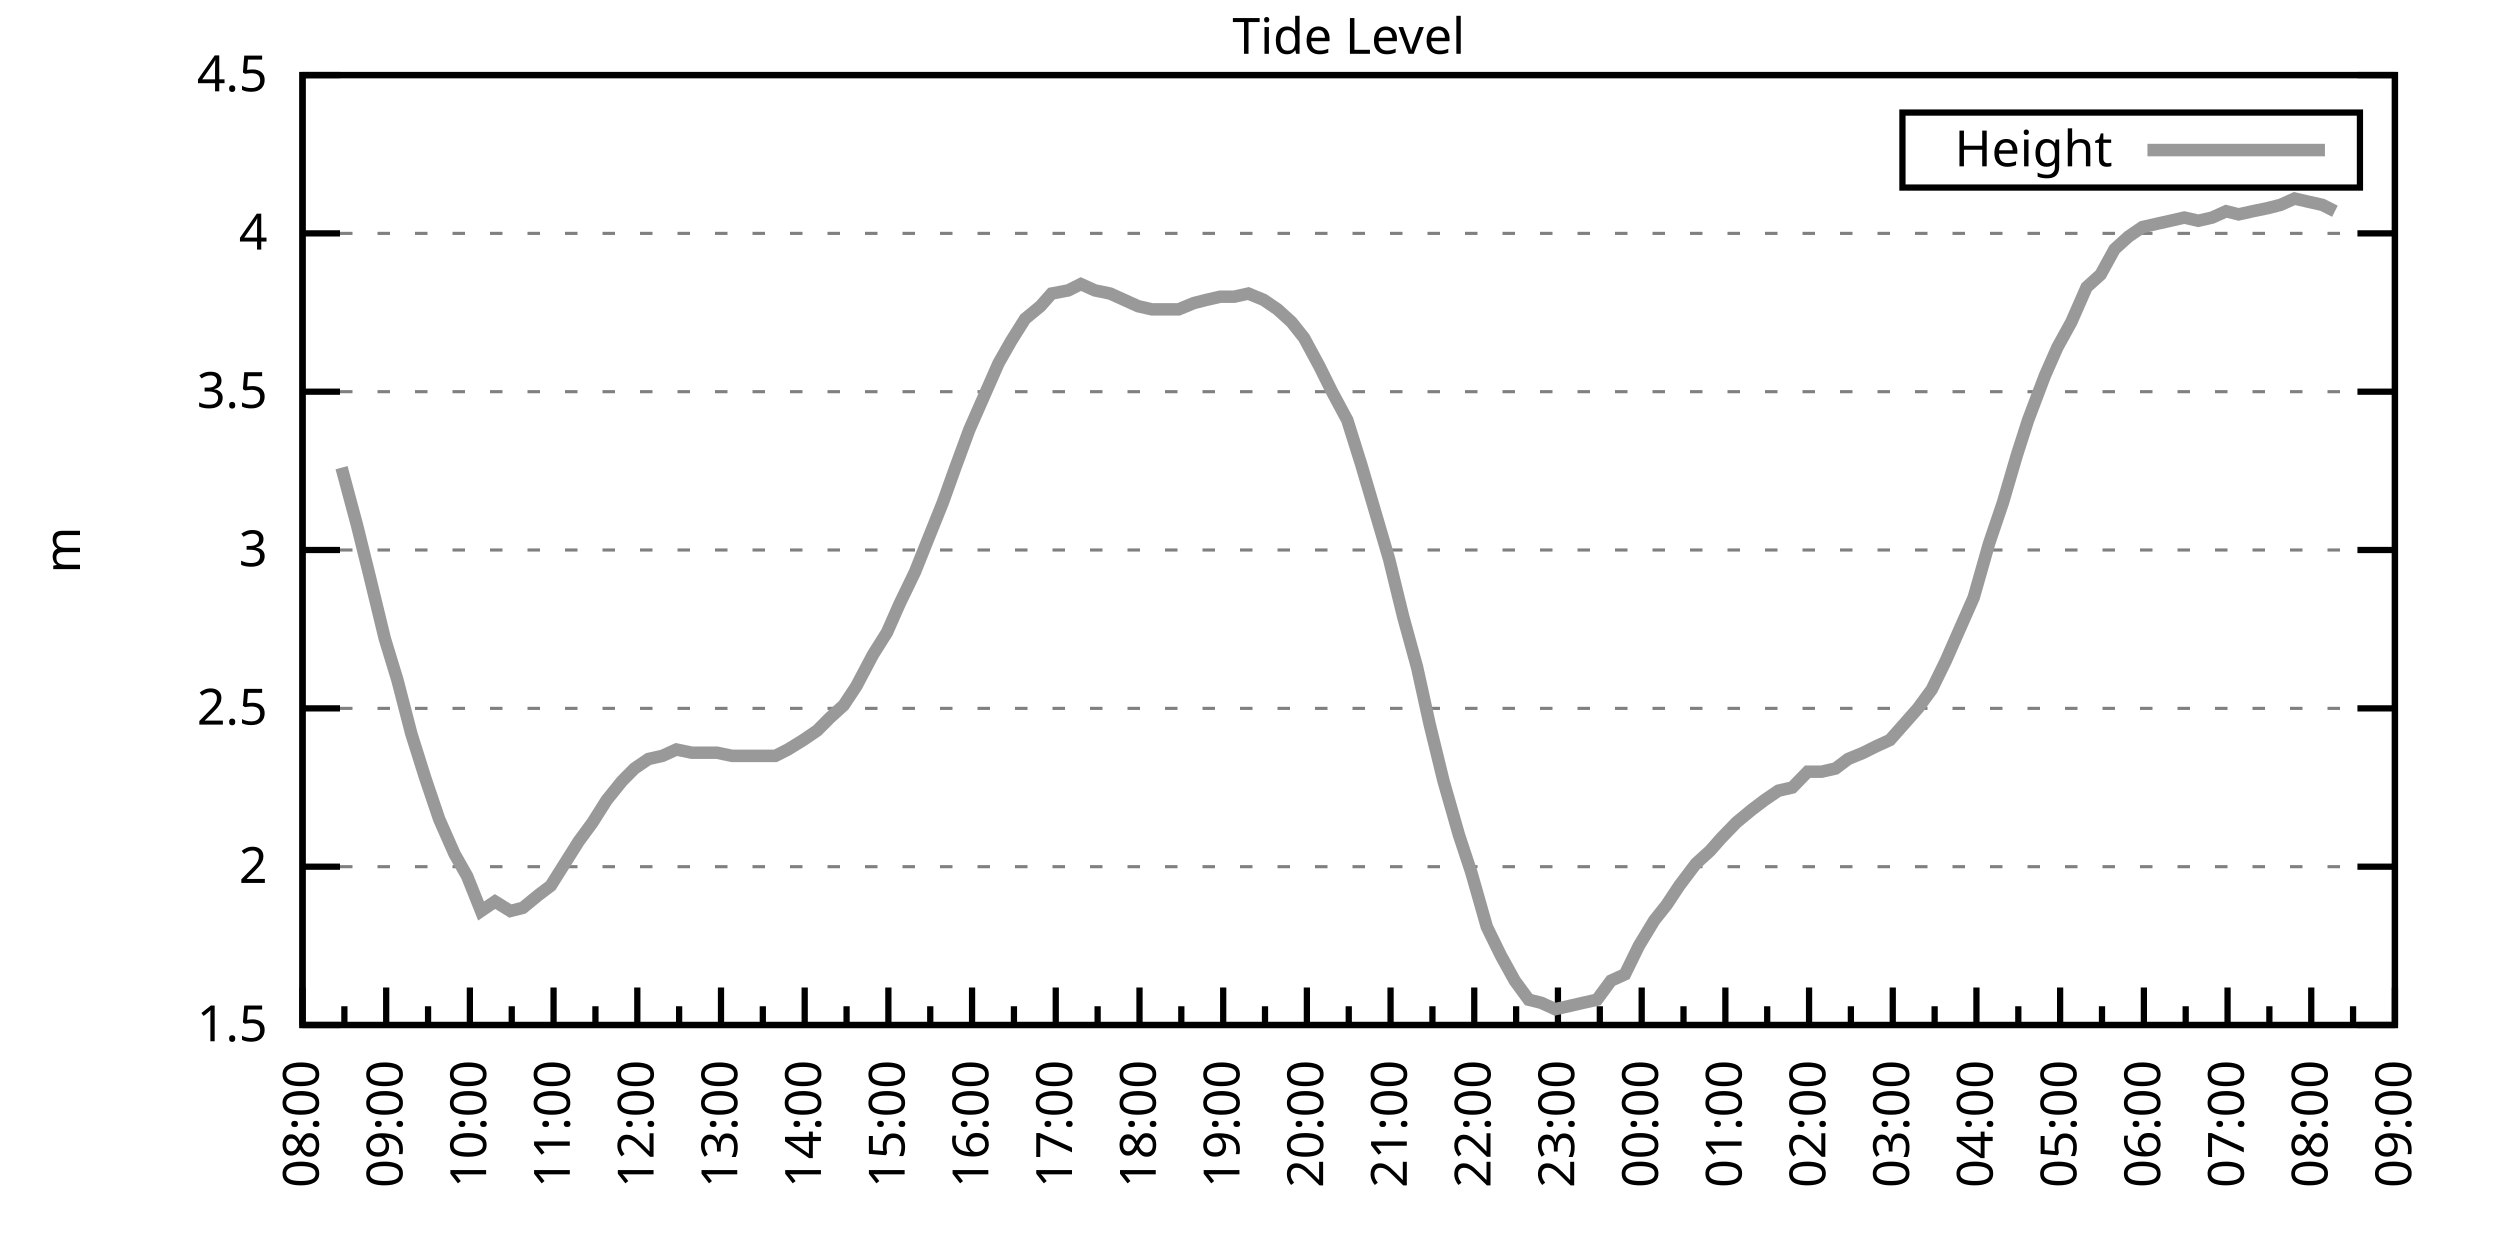
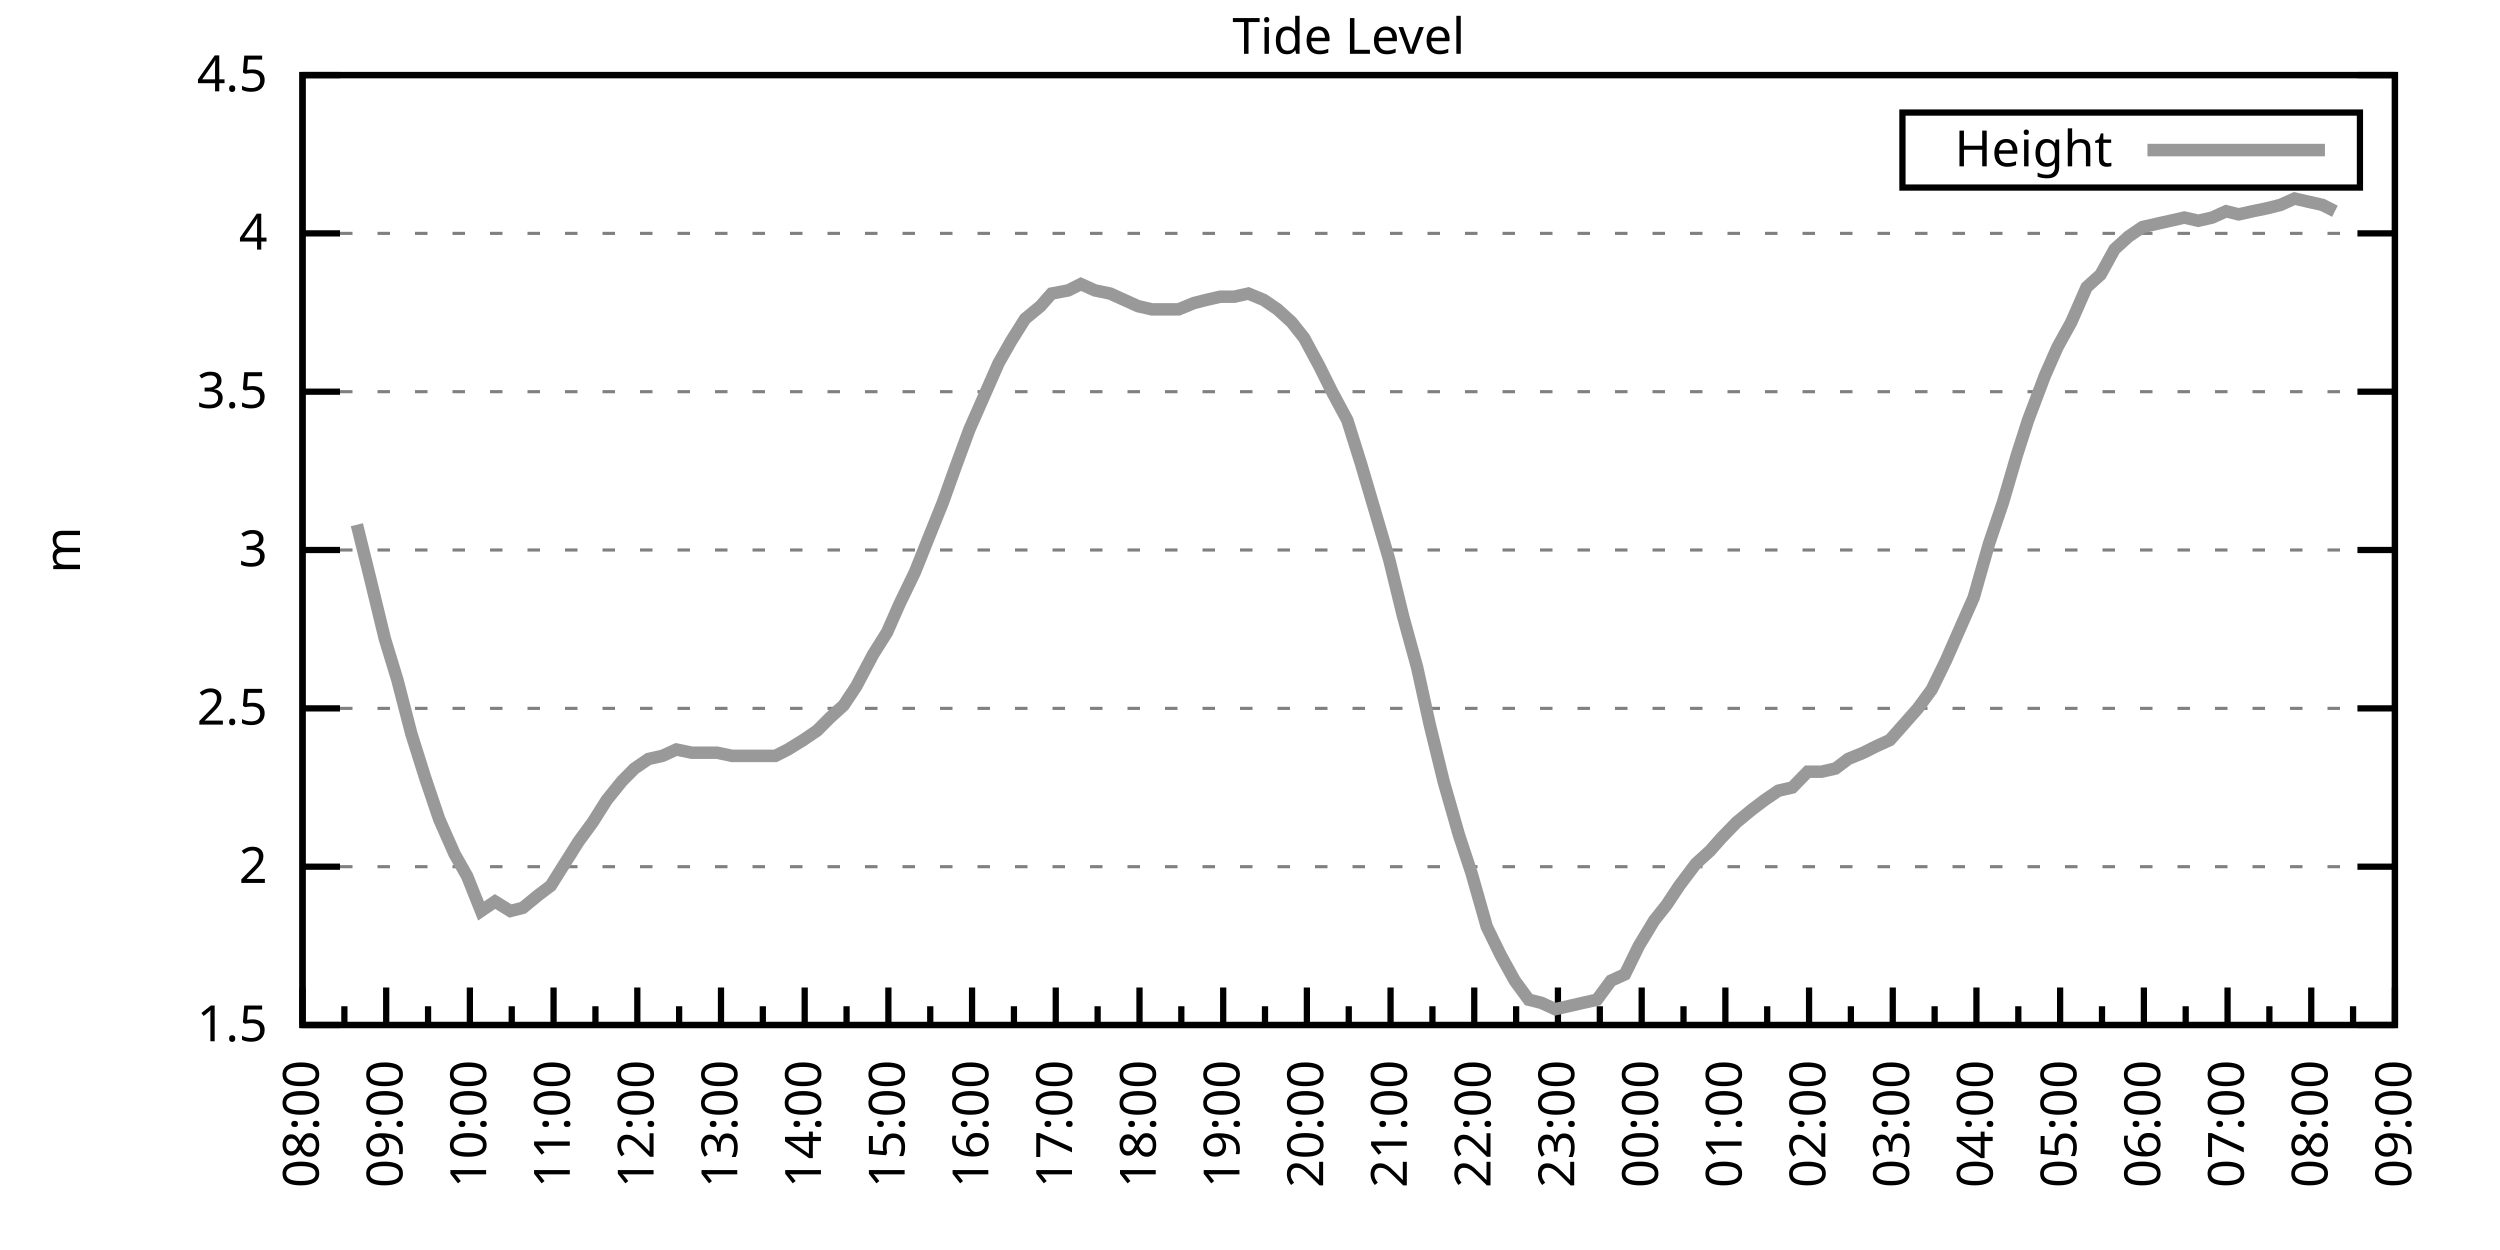
<svg xmlns="http://www.w3.org/2000/svg" xmlns:xlink="http://www.w3.org/1999/xlink" width="400" height="200" viewBox="0 0 400 200">
  <g id="gnuplot_canvas">
    <rect x="0" y="0" width="400" height="200" fill="none" />
    <defs>
      <circle id="gpDot" r="0.5" stroke-width="0.5" stroke="currentColor" />
      <path id="gpPt0" stroke-width="0.333" stroke="currentColor" d="M-1,0 h2 M0,-1 v2" />
      <path id="gpPt1" stroke-width="0.333" stroke="currentColor" d="M-1,-1 L1,1 M1,-1 L-1,1" />
      <path id="gpPt2" stroke-width="0.333" stroke="currentColor" d="M-1,0 L1,0 M0,-1 L0,1 M-1,-1 L1,1 M-1,1 L1,-1" />
      <rect id="gpPt3" stroke-width="0.333" stroke="currentColor" x="-1" y="-1" width="2" height="2" />
      <rect id="gpPt4" stroke-width="0.333" stroke="currentColor" fill="currentColor" x="-1" y="-1" width="2" height="2" />
      <circle id="gpPt5" stroke-width="0.333" stroke="currentColor" cx="0" cy="0" r="1" />
      <use xlink:href="#gpPt5" id="gpPt6" fill="currentColor" stroke="none" />
      <path id="gpPt7" stroke-width="0.333" stroke="currentColor" d="M0,-1.33 L-1.33,0.67 L1.33,0.67 z" />
      <use xlink:href="#gpPt7" id="gpPt8" fill="currentColor" stroke="none" />
      <use xlink:href="#gpPt7" id="gpPt9" stroke="currentColor" transform="rotate(180)" />
      <use xlink:href="#gpPt9" id="gpPt10" fill="currentColor" stroke="none" />
      <use xlink:href="#gpPt3" id="gpPt11" stroke="currentColor" transform="rotate(45)" />
      <use xlink:href="#gpPt11" id="gpPt12" fill="currentColor" stroke="none" />
      <path id="gpPt13" stroke-width="0.333" stroke="currentColor" d="M0,1.330 L1.265,0.411 L0.782,-1.067 L-0.782,-1.076 L-1.265,0.411 z" />
      <use xlink:href="#gpPt13" id="gpPt14" fill="currentColor" stroke="none" />
      <filter id="textbox" filterUnits="objectBoundingBox" x="0" y="0" height="1" width="1">
        <feFlood flood-color="white" flood-opacity="1" result="bgnd" />
        <feComposite in="SourceGraphic" in2="bgnd" operator="atop" />
      </filter>
      <filter id="greybox" filterUnits="objectBoundingBox" x="0" y="0" height="1" width="1">
        <feFlood flood-color="lightgrey" flood-opacity="1" result="grey" />
        <feComposite in="SourceGraphic" in2="grey" operator="atop" />
      </filter>
    </defs>
    <g fill="none" color="white" stroke="currentColor" stroke-width="1.00" stroke-linecap="butt" stroke-linejoin="miter">
</g>
    <g fill="none" color="black" stroke="currentColor" stroke-width="1.00" stroke-linecap="butt" stroke-linejoin="miter">
      <g stroke="none" shape-rendering="crispEdges">
        <polygon fill="rgb(255, 255, 255)" points="48.40,164.00 383.18,164.00 383.18,12.02 48.40,12.02 " />
      </g>
    </g>
    <g fill="none" color="black" stroke="currentColor" stroke-width="1.00" stroke-linecap="butt" stroke-linejoin="miter">
</g>
    <g fill="none" color="black" stroke="black" stroke-width="0.50" stroke-linecap="butt" stroke-linejoin="miter">
</g>
    <g fill="none" color="gray" stroke="currentColor" stroke-width="0.50" stroke-linecap="butt" stroke-linejoin="miter">
      <path stroke="gray" stroke-dasharray="2,4" class="gridline" d="M48.40,164.00 L383.19,164.00  " />
    </g>
    <g fill="none" color="gray" stroke="gray" stroke-width="1.00" stroke-linecap="butt" stroke-linejoin="miter">
</g>
    <g fill="none" color="black" stroke="currentColor" stroke-width="1.00" stroke-linecap="butt" stroke-linejoin="miter">
      <path stroke="black" d="M48.40,164.00 L54.40,164.00 M383.19,164.00 L377.19,164.00  " />
      <g transform="translate(42.80,166.60)" stroke="none" fill="black" font-family="Sans" font-size="8.00" text-anchor="end">
        <text>
          <tspan font-family="Sans"> 1.5</tspan>
        </text>
      </g>
    </g>
    <g fill="none" color="black" stroke="currentColor" stroke-width="1.00" stroke-linecap="butt" stroke-linejoin="miter">
</g>
    <g fill="none" color="black" stroke="black" stroke-width="0.50" stroke-linecap="butt" stroke-linejoin="miter">
</g>
    <g fill="none" color="gray" stroke="currentColor" stroke-width="0.50" stroke-linecap="butt" stroke-linejoin="miter">
      <path stroke="gray" stroke-dasharray="2,4" class="gridline" d="M48.40,138.67 L383.19,138.67  " />
    </g>
    <g fill="none" color="gray" stroke="gray" stroke-width="1.00" stroke-linecap="butt" stroke-linejoin="miter">
</g>
    <g fill="none" color="black" stroke="currentColor" stroke-width="1.00" stroke-linecap="butt" stroke-linejoin="miter">
      <path stroke="black" d="M48.40,138.67 L54.40,138.67 M383.19,138.67 L377.19,138.67  " />
      <g transform="translate(42.80,141.27)" stroke="none" fill="black" font-family="Sans" font-size="8.00" text-anchor="end">
        <text>
          <tspan font-family="Sans"> 2</tspan>
        </text>
      </g>
    </g>
    <g fill="none" color="black" stroke="currentColor" stroke-width="1.00" stroke-linecap="butt" stroke-linejoin="miter">
</g>
    <g fill="none" color="black" stroke="black" stroke-width="0.50" stroke-linecap="butt" stroke-linejoin="miter">
</g>
    <g fill="none" color="gray" stroke="currentColor" stroke-width="0.50" stroke-linecap="butt" stroke-linejoin="miter">
      <path stroke="gray" stroke-dasharray="2,4" class="gridline" d="M48.40,113.34 L383.19,113.34  " />
    </g>
    <g fill="none" color="gray" stroke="gray" stroke-width="1.00" stroke-linecap="butt" stroke-linejoin="miter">
</g>
    <g fill="none" color="black" stroke="currentColor" stroke-width="1.00" stroke-linecap="butt" stroke-linejoin="miter">
      <path stroke="black" d="M48.40,113.34 L54.40,113.34 M383.19,113.34 L377.19,113.34  " />
      <g transform="translate(42.80,115.94)" stroke="none" fill="black" font-family="Sans" font-size="8.00" text-anchor="end">
        <text>
          <tspan font-family="Sans"> 2.5</tspan>
        </text>
      </g>
    </g>
    <g fill="none" color="black" stroke="currentColor" stroke-width="1.00" stroke-linecap="butt" stroke-linejoin="miter">
</g>
    <g fill="none" color="black" stroke="black" stroke-width="0.50" stroke-linecap="butt" stroke-linejoin="miter">
</g>
    <g fill="none" color="gray" stroke="currentColor" stroke-width="0.50" stroke-linecap="butt" stroke-linejoin="miter">
      <path stroke="gray" stroke-dasharray="2,4" class="gridline" d="M48.40,88.00 L383.19,88.00  " />
    </g>
    <g fill="none" color="gray" stroke="gray" stroke-width="1.00" stroke-linecap="butt" stroke-linejoin="miter">
</g>
    <g fill="none" color="black" stroke="currentColor" stroke-width="1.00" stroke-linecap="butt" stroke-linejoin="miter">
      <path stroke="black" d="M48.40,88.00 L54.40,88.00 M383.19,88.00 L377.19,88.00  " />
      <g transform="translate(42.80,90.60)" stroke="none" fill="black" font-family="Sans" font-size="8.00" text-anchor="end">
        <text>
          <tspan font-family="Sans"> 3</tspan>
        </text>
      </g>
    </g>
    <g fill="none" color="black" stroke="currentColor" stroke-width="1.00" stroke-linecap="butt" stroke-linejoin="miter">
</g>
    <g fill="none" color="black" stroke="black" stroke-width="0.50" stroke-linecap="butt" stroke-linejoin="miter">
</g>
    <g fill="none" color="gray" stroke="currentColor" stroke-width="0.50" stroke-linecap="butt" stroke-linejoin="miter">
      <path stroke="gray" stroke-dasharray="2,4" class="gridline" d="M48.40,62.67 L383.19,62.67  " />
    </g>
    <g fill="none" color="gray" stroke="gray" stroke-width="1.00" stroke-linecap="butt" stroke-linejoin="miter">
</g>
    <g fill="none" color="black" stroke="currentColor" stroke-width="1.00" stroke-linecap="butt" stroke-linejoin="miter">
      <path stroke="black" d="M48.40,62.67 L54.40,62.67 M383.19,62.67 L377.19,62.67  " />
      <g transform="translate(42.80,65.27)" stroke="none" fill="black" font-family="Sans" font-size="8.00" text-anchor="end">
        <text>
          <tspan font-family="Sans"> 3.5</tspan>
        </text>
      </g>
    </g>
    <g fill="none" color="black" stroke="currentColor" stroke-width="1.00" stroke-linecap="butt" stroke-linejoin="miter">
</g>
    <g fill="none" color="black" stroke="black" stroke-width="0.50" stroke-linecap="butt" stroke-linejoin="miter">
</g>
    <g fill="none" color="gray" stroke="currentColor" stroke-width="0.50" stroke-linecap="butt" stroke-linejoin="miter">
      <path stroke="gray" stroke-dasharray="2,4" class="gridline" d="M48.40,37.34 L383.19,37.34  " />
    </g>
    <g fill="none" color="gray" stroke="gray" stroke-width="1.00" stroke-linecap="butt" stroke-linejoin="miter">
</g>
    <g fill="none" color="black" stroke="currentColor" stroke-width="1.00" stroke-linecap="butt" stroke-linejoin="miter">
      <path stroke="black" d="M48.40,37.34 L54.40,37.34 M383.19,37.34 L377.19,37.34  " />
      <g transform="translate(42.80,39.94)" stroke="none" fill="black" font-family="Sans" font-size="8.00" text-anchor="end">
        <text>
          <tspan font-family="Sans"> 4</tspan>
        </text>
      </g>
    </g>
    <g fill="none" color="black" stroke="currentColor" stroke-width="1.00" stroke-linecap="butt" stroke-linejoin="miter">
</g>
    <g fill="none" color="black" stroke="black" stroke-width="0.50" stroke-linecap="butt" stroke-linejoin="miter">
</g>
    <g fill="none" color="gray" stroke="currentColor" stroke-width="0.50" stroke-linecap="butt" stroke-linejoin="miter">
      <path stroke="gray" stroke-dasharray="2,4" class="gridline" d="M48.40,12.01 L383.19,12.01  " />
    </g>
    <g fill="none" color="gray" stroke="gray" stroke-width="1.00" stroke-linecap="butt" stroke-linejoin="miter">
</g>
    <g fill="none" color="black" stroke="currentColor" stroke-width="1.00" stroke-linecap="butt" stroke-linejoin="miter">
      <path stroke="black" d="M48.40,12.01 L54.40,12.01 M383.19,12.01 L377.19,12.01  " />
      <g transform="translate(42.80,14.61)" stroke="none" fill="black" font-family="Sans" font-size="8.00" text-anchor="end">
        <text>
          <tspan font-family="Sans"> 4.5</tspan>
        </text>
      </g>
    </g>
    <g fill="none" color="black" stroke="currentColor" stroke-width="1.00" stroke-linecap="butt" stroke-linejoin="miter">
      <path stroke="black" d="M48.40,164.00 L48.40,158.00  " />
      <g transform="translate(51.00,169.60) rotate(270)" stroke="none" fill="black" font-family="Sans" font-size="8.00" text-anchor="end">
        <text>
          <tspan font-family="Sans">08:00</tspan>
        </text>
      </g>
    </g>
    <g fill="none" color="black" stroke="currentColor" stroke-width="1.00" stroke-linecap="butt" stroke-linejoin="miter">
      <path stroke="black" d="M55.10,164.00 L55.10,161.00 M61.79,164.00 L61.79,158.00  " />
      <g transform="translate(64.39,169.60) rotate(270)" stroke="none" fill="black" font-family="Sans" font-size="8.00" text-anchor="end">
        <text>
          <tspan font-family="Sans">09:00</tspan>
        </text>
      </g>
    </g>
    <g fill="none" color="black" stroke="currentColor" stroke-width="1.00" stroke-linecap="butt" stroke-linejoin="miter">
      <path stroke="black" d="M68.49,164.00 L68.49,161.00 M75.18,164.00 L75.18,158.00  " />
      <g transform="translate(77.78,169.60) rotate(270)" stroke="none" fill="black" font-family="Sans" font-size="8.00" text-anchor="end">
        <text>
          <tspan font-family="Sans">10:00</tspan>
        </text>
      </g>
    </g>
    <g fill="none" color="black" stroke="currentColor" stroke-width="1.00" stroke-linecap="butt" stroke-linejoin="miter">
      <path stroke="black" d="M81.88,164.00 L81.88,161.00 M88.57,164.00 L88.57,158.00  " />
      <g transform="translate(91.17,169.60) rotate(270)" stroke="none" fill="black" font-family="Sans" font-size="8.00" text-anchor="end">
        <text>
          <tspan font-family="Sans">11:00</tspan>
        </text>
      </g>
    </g>
    <g fill="none" color="black" stroke="currentColor" stroke-width="1.00" stroke-linecap="butt" stroke-linejoin="miter">
      <path stroke="black" d="M95.27,164.00 L95.27,161.00 M101.97,164.00 L101.97,158.00  " />
      <g transform="translate(104.57,169.60) rotate(270)" stroke="none" fill="black" font-family="Sans" font-size="8.00" text-anchor="end">
        <text>
          <tspan font-family="Sans">12:00</tspan>
        </text>
      </g>
    </g>
    <g fill="none" color="black" stroke="currentColor" stroke-width="1.00" stroke-linecap="butt" stroke-linejoin="miter">
      <path stroke="black" d="M108.66,164.00 L108.66,161.00 M115.36,164.00 L115.36,158.00  " />
      <g transform="translate(117.96,169.60) rotate(270)" stroke="none" fill="black" font-family="Sans" font-size="8.00" text-anchor="end">
        <text>
          <tspan font-family="Sans">13:00</tspan>
        </text>
      </g>
    </g>
    <g fill="none" color="black" stroke="currentColor" stroke-width="1.00" stroke-linecap="butt" stroke-linejoin="miter">
      <path stroke="black" d="M122.05,164.00 L122.05,161.00 M128.75,164.00 L128.75,158.00  " />
      <g transform="translate(131.35,169.60) rotate(270)" stroke="none" fill="black" font-family="Sans" font-size="8.00" text-anchor="end">
        <text>
          <tspan font-family="Sans">14:00</tspan>
        </text>
      </g>
    </g>
    <g fill="none" color="black" stroke="currentColor" stroke-width="1.00" stroke-linecap="butt" stroke-linejoin="miter">
      <path stroke="black" d="M135.45,164.00 L135.45,161.00 M142.14,164.00 L142.14,158.00  " />
      <g transform="translate(144.74,169.60) rotate(270)" stroke="none" fill="black" font-family="Sans" font-size="8.00" text-anchor="end">
        <text>
          <tspan font-family="Sans">15:00</tspan>
        </text>
      </g>
    </g>
    <g fill="none" color="black" stroke="currentColor" stroke-width="1.00" stroke-linecap="butt" stroke-linejoin="miter">
      <path stroke="black" d="M148.84,164.00 L148.84,161.00 M155.53,164.00 L155.53,158.00  " />
      <g transform="translate(158.13,169.60) rotate(270)" stroke="none" fill="black" font-family="Sans" font-size="8.00" text-anchor="end">
        <text>
          <tspan font-family="Sans">16:00</tspan>
        </text>
      </g>
    </g>
    <g fill="none" color="black" stroke="currentColor" stroke-width="1.00" stroke-linecap="butt" stroke-linejoin="miter">
      <path stroke="black" d="M162.23,164.00 L162.23,161.00 M168.92,164.00 L168.92,158.00  " />
      <g transform="translate(171.52,169.60) rotate(270)" stroke="none" fill="black" font-family="Sans" font-size="8.00" text-anchor="end">
        <text>
          <tspan font-family="Sans">17:00</tspan>
        </text>
      </g>
    </g>
    <g fill="none" color="black" stroke="currentColor" stroke-width="1.00" stroke-linecap="butt" stroke-linejoin="miter">
      <path stroke="black" d="M175.62,164.00 L175.62,161.00 M182.32,164.00 L182.32,158.00  " />
      <g transform="translate(184.92,169.60) rotate(270)" stroke="none" fill="black" font-family="Sans" font-size="8.00" text-anchor="end">
        <text>
          <tspan font-family="Sans">18:00</tspan>
        </text>
      </g>
    </g>
    <g fill="none" color="black" stroke="currentColor" stroke-width="1.00" stroke-linecap="butt" stroke-linejoin="miter">
      <path stroke="black" d="M189.01,164.00 L189.01,161.00 M195.71,164.00 L195.71,158.00  " />
      <g transform="translate(198.31,169.60) rotate(270)" stroke="none" fill="black" font-family="Sans" font-size="8.00" text-anchor="end">
        <text>
          <tspan font-family="Sans">19:00</tspan>
        </text>
      </g>
    </g>
    <g fill="none" color="black" stroke="currentColor" stroke-width="1.00" stroke-linecap="butt" stroke-linejoin="miter">
      <path stroke="black" d="M202.40,164.00 L202.40,161.00 M209.10,164.00 L209.10,158.00  " />
      <g transform="translate(211.70,169.60) rotate(270)" stroke="none" fill="black" font-family="Sans" font-size="8.00" text-anchor="end">
        <text>
          <tspan font-family="Sans">20:00</tspan>
        </text>
      </g>
    </g>
    <g fill="none" color="black" stroke="currentColor" stroke-width="1.00" stroke-linecap="butt" stroke-linejoin="miter">
      <path stroke="black" d="M215.80,164.00 L215.80,161.00 M222.49,164.00 L222.49,158.00  " />
      <g transform="translate(225.09,169.60) rotate(270)" stroke="none" fill="black" font-family="Sans" font-size="8.00" text-anchor="end">
        <text>
          <tspan font-family="Sans">21:00</tspan>
        </text>
      </g>
    </g>
    <g fill="none" color="black" stroke="currentColor" stroke-width="1.00" stroke-linecap="butt" stroke-linejoin="miter">
      <path stroke="black" d="M229.19,164.00 L229.19,161.00 M235.88,164.00 L235.88,158.00  " />
      <g transform="translate(238.48,169.60) rotate(270)" stroke="none" fill="black" font-family="Sans" font-size="8.00" text-anchor="end">
        <text>
          <tspan font-family="Sans">22:00</tspan>
        </text>
      </g>
    </g>
    <g fill="none" color="black" stroke="currentColor" stroke-width="1.00" stroke-linecap="butt" stroke-linejoin="miter">
      <path stroke="black" d="M242.58,164.00 L242.58,161.00 M249.27,164.00 L249.27,158.00  " />
      <g transform="translate(251.87,169.60) rotate(270)" stroke="none" fill="black" font-family="Sans" font-size="8.00" text-anchor="end">
        <text>
          <tspan font-family="Sans">23:00</tspan>
        </text>
      </g>
    </g>
    <g fill="none" color="black" stroke="currentColor" stroke-width="1.00" stroke-linecap="butt" stroke-linejoin="miter">
      <path stroke="black" d="M255.97,164.00 L255.97,161.00 M262.67,164.00 L262.67,158.00  " />
      <g transform="translate(265.27,169.60) rotate(270)" stroke="none" fill="black" font-family="Sans" font-size="8.00" text-anchor="end">
        <text>
          <tspan font-family="Sans">00:00</tspan>
        </text>
      </g>
    </g>
    <g fill="none" color="black" stroke="currentColor" stroke-width="1.00" stroke-linecap="butt" stroke-linejoin="miter">
      <path stroke="black" d="M269.36,164.00 L269.36,161.00 M276.06,164.00 L276.06,158.00  " />
      <g transform="translate(278.66,169.60) rotate(270)" stroke="none" fill="black" font-family="Sans" font-size="8.00" text-anchor="end">
        <text>
          <tspan font-family="Sans">01:00</tspan>
        </text>
      </g>
    </g>
    <g fill="none" color="black" stroke="currentColor" stroke-width="1.00" stroke-linecap="butt" stroke-linejoin="miter">
      <path stroke="black" d="M282.75,164.00 L282.75,161.00 M289.45,164.00 L289.45,158.00  " />
      <g transform="translate(292.05,169.60) rotate(270)" stroke="none" fill="black" font-family="Sans" font-size="8.00" text-anchor="end">
        <text>
          <tspan font-family="Sans">02:00</tspan>
        </text>
      </g>
    </g>
    <g fill="none" color="black" stroke="currentColor" stroke-width="1.00" stroke-linecap="butt" stroke-linejoin="miter">
      <path stroke="black" d="M296.14,164.00 L296.14,161.00 M302.84,164.00 L302.84,158.00  " />
      <g transform="translate(305.44,169.60) rotate(270)" stroke="none" fill="black" font-family="Sans" font-size="8.00" text-anchor="end">
        <text>
          <tspan font-family="Sans">03:00</tspan>
        </text>
      </g>
    </g>
    <g fill="none" color="black" stroke="currentColor" stroke-width="1.00" stroke-linecap="butt" stroke-linejoin="miter">
      <path stroke="black" d="M309.54,164.00 L309.54,161.00 M316.23,164.00 L316.23,158.00  " />
      <g transform="translate(318.83,169.60) rotate(270)" stroke="none" fill="black" font-family="Sans" font-size="8.00" text-anchor="end">
        <text>
          <tspan font-family="Sans">04:00</tspan>
        </text>
      </g>
    </g>
    <g fill="none" color="black" stroke="currentColor" stroke-width="1.00" stroke-linecap="butt" stroke-linejoin="miter">
      <path stroke="black" d="M322.93,164.00 L322.93,161.00 M329.62,164.00 L329.62,158.00  " />
      <g transform="translate(332.22,169.60) rotate(270)" stroke="none" fill="black" font-family="Sans" font-size="8.00" text-anchor="end">
        <text>
          <tspan font-family="Sans">05:00</tspan>
        </text>
      </g>
    </g>
    <g fill="none" color="black" stroke="currentColor" stroke-width="1.00" stroke-linecap="butt" stroke-linejoin="miter">
      <path stroke="black" d="M336.32,164.00 L336.32,161.00 M343.02,164.00 L343.02,158.00  " />
      <g transform="translate(345.62,169.60) rotate(270)" stroke="none" fill="black" font-family="Sans" font-size="8.00" text-anchor="end">
        <text>
          <tspan font-family="Sans">06:00</tspan>
        </text>
      </g>
    </g>
    <g fill="none" color="black" stroke="currentColor" stroke-width="1.00" stroke-linecap="butt" stroke-linejoin="miter">
      <path stroke="black" d="M349.71,164.00 L349.71,161.00 M356.41,164.00 L356.41,158.00  " />
      <g transform="translate(359.01,169.60) rotate(270)" stroke="none" fill="black" font-family="Sans" font-size="8.00" text-anchor="end">
        <text>
          <tspan font-family="Sans">07:00</tspan>
        </text>
      </g>
    </g>
    <g fill="none" color="black" stroke="currentColor" stroke-width="1.00" stroke-linecap="butt" stroke-linejoin="miter">
      <path stroke="black" d="M363.10,164.00 L363.10,161.00 M369.80,164.00 L369.80,158.00  " />
      <g transform="translate(372.40,169.60) rotate(270)" stroke="none" fill="black" font-family="Sans" font-size="8.00" text-anchor="end">
        <text>
          <tspan font-family="Sans">08:00</tspan>
        </text>
      </g>
    </g>
    <g fill="none" color="black" stroke="currentColor" stroke-width="1.00" stroke-linecap="butt" stroke-linejoin="miter">
      <path stroke="black" d="M376.49,164.00 L376.49,161.00 M383.19,164.00 L383.19,158.00  " />
      <g transform="translate(385.79,169.60) rotate(270)" stroke="none" fill="black" font-family="Sans" font-size="8.00" text-anchor="end">
        <text>
          <tspan font-family="Sans">09:00</tspan>
        </text>
      </g>
    </g>
    <g fill="none" color="black" stroke="currentColor" stroke-width="1.00" stroke-linecap="butt" stroke-linejoin="miter">
</g>
    <g fill="none" color="black" stroke="currentColor" stroke-width="1.00" stroke-linecap="butt" stroke-linejoin="miter">
      <path stroke="black" d="M48.40,12.01 L48.40,164.00 L383.19,164.00 L383.19,12.01 L48.40,12.01 Z  " />
    </g>
    <g fill="none" color="black" stroke="currentColor" stroke-width="1.00" stroke-linecap="butt" stroke-linejoin="miter">
      <g transform="translate(12.80,88.01) rotate(270)" stroke="none" fill="black" font-family="Sans" font-size="8.00" text-anchor="middle">
        <text>
          <tspan font-family="Sans">m</tspan>
        </text>
      </g>
    </g>
    <g fill="none" color="black" stroke="currentColor" stroke-width="1.00" stroke-linecap="butt" stroke-linejoin="miter">
</g>
    <g fill="none" color="black" stroke="currentColor" stroke-width="1.00" stroke-linecap="butt" stroke-linejoin="miter">
      <path stroke="black" d="M304.39,30.01 L304.39,18.01 L377.59,18.01 L377.59,30.01 L304.39,30.01 Z  " />
    </g>
    <g id="Tide_level_plot_1">
      <g fill="none" color="white" stroke="black" stroke-width="2.00" stroke-linecap="butt" stroke-linejoin="miter">
</g>
      <g fill="none" color="black" stroke="currentColor" stroke-width="2.00" stroke-linecap="butt" stroke-linejoin="miter">
        <g transform="translate(337.99,26.61)" stroke="none" fill="black" font-family="Sans" font-size="8.00" text-anchor="end">
          <text>
            <tspan font-family="Sans">Height</tspan>
          </text>
        </g>
      </g>
      <g fill="none" color="black" stroke="currentColor" stroke-width="2.00" stroke-linecap="butt" stroke-linejoin="miter">
-         <path stroke="rgb(153, 153, 153)" d="M343.59,24.01 L371.99,24.01 M54.65,74.83 L57.10,83.95 L59.11,92.06 L61.57,102.19 L63.58,108.78 L65.81,117.39   L68.04,124.48 L70.27,131.07 L72.73,136.64 L74.74,140.19 L76.97,145.76 L79.20,144.24 L81.66,145.76 L83.66,145.25   L86.12,143.23 L88.13,141.71 L90.36,138.16 L92.59,134.62 L94.82,131.58 L97.06,128.03 L99.51,124.99 L101.52,122.96   L103.75,121.44 L105.98,120.94 L108.22,119.92 L110.67,120.43 L112.90,120.43 L114.69,120.43 L117.14,120.94 L119.38,120.94   L121.83,120.94 L124.06,120.94 L126.07,119.92 L128.53,118.40 L130.76,116.88 L132.77,114.86 L135.00,112.83 L137.01,109.79   L139.69,104.72 L141.92,101.18 L143.93,96.62 L146.38,91.55 L148.61,85.98 L150.85,80.41 L152.85,74.83 L155.09,68.75   L157.54,63.18 L159.77,58.11 L161.78,54.57 L164.01,51.02 L166.47,48.99 L168.25,46.97 L170.93,46.46 L172.94,45.45   L175.17,46.46 L177.63,46.97 L179.86,47.98 L182.09,48.99 L184.32,49.50 L186.33,49.50 L188.57,49.50 L191.02,48.49   L193.03,47.98 L195.26,47.47 L197.49,47.47 L199.73,46.97 L202.18,47.98 L204.41,49.50 L206.64,51.53 L208.65,54.06   L211.11,58.62 L213.12,62.67 L215.57,67.23 L217.80,74.33 L220.04,81.93 L222.27,89.52 L224.50,98.64 L226.73,106.75   L228.74,115.87 L230.97,124.99 L233.43,133.60 L235.44,139.68 L237.89,148.29 L240.12,152.85 L242.36,156.91 L244.59,159.95   L246.60,160.45 L248.83,161.47 L251.06,160.96 L253.29,160.45 L255.52,159.95 L257.76,156.91 L259.99,155.89 L262.22,151.33   L264.67,147.28 L266.68,144.75 L268.69,141.71 L271.37,138.16 L273.60,136.14 L275.39,134.11 L277.84,131.58 L280.30,129.55   L282.31,128.03 L284.54,126.51 L286.77,126.00 L289.23,123.47 L291.46,123.47 L293.69,122.96 L295.70,121.44 L298.15,120.43   L300.16,119.42 L302.39,118.40 L304.63,115.87 L306.86,113.34 L309.09,110.30 L311.32,105.74 L313.55,100.67 L315.79,95.60   L318.24,86.99 L320.47,80.41 L322.70,72.81 L324.49,67.23 L327.17,60.14 L329.18,55.58 L331.41,51.53 L333.86,45.95   L336.10,43.93 L338.33,39.87 L340.56,37.85 L342.79,36.33 L345.02,35.82 L347.26,35.32 L349.49,34.81 L351.72,35.32   L353.95,34.81 L356.18,33.80 L358.19,34.30 L360.42,33.80 L362.88,33.29 L364.89,32.78 L367.12,31.77 L369.35,32.28   L371.58,32.78 L373.59,33.80  " />
+         <path stroke="rgb(153, 153, 153)" d="M343.59,24.01 L371.99,24.01 M57.10,83.95 L59.11,92.06 L61.57,102.19 L63.58,108.78 L65.81,117.39 L68.04,124.48   L70.27,131.07 L72.73,136.64 L74.74,140.19 L76.97,145.76 L79.20,144.24 L81.66,145.76 L83.66,145.25 L86.12,143.23   L88.13,141.71 L90.36,138.16 L92.59,134.62 L94.82,131.58 L97.06,128.03 L99.51,124.99 L101.52,122.96 L103.75,121.44   L105.98,120.94 L108.22,119.92 L110.67,120.43 L112.90,120.43 L114.69,120.43 L117.14,120.94 L119.38,120.94 L121.83,120.94   L124.06,120.94 L126.07,119.92 L128.53,118.40 L130.76,116.88 L132.77,114.86 L135.00,112.83 L137.01,109.79 L139.69,104.72   L141.92,101.18 L143.93,96.62 L146.38,91.55 L148.61,85.98 L150.85,80.41 L152.85,74.83 L155.09,68.75 L157.54,63.18   L159.77,58.11 L161.78,54.57 L164.01,51.02 L166.47,48.99 L168.25,46.97 L170.93,46.46 L172.94,45.45 L175.17,46.46   L177.63,46.97 L179.86,47.98 L182.09,48.99 L184.32,49.50 L186.33,49.50 L188.57,49.50 L191.02,48.49 L193.03,47.98   L195.26,47.47 L197.49,47.47 L199.73,46.97 L202.18,47.98 L204.41,49.50 L206.64,51.53 L208.65,54.06 L211.11,58.62   L213.12,62.67 L215.57,67.23 L217.80,74.33 L220.04,81.93 L222.27,89.52 L224.50,98.64 L226.73,106.75 L228.74,115.87   L230.97,124.99 L233.43,133.60 L235.44,139.68 L237.89,148.29 L240.12,152.85 L242.36,156.91 L244.59,159.95 L246.60,160.45   L248.83,161.47 L251.06,160.96 L253.29,160.45 L255.52,159.95 L257.76,156.91 L259.99,155.89 L262.22,151.33 L264.67,147.28   L266.68,144.75 L268.69,141.71 L271.37,138.16 L273.60,136.14 L275.39,134.11 L277.84,131.58 L280.30,129.55 L282.31,128.03   L284.54,126.51 L286.77,126.00 L289.23,123.47 L291.46,123.47 L293.69,122.96 L295.70,121.44 L298.15,120.43 L300.16,119.42   L302.39,118.40 L304.63,115.87 L306.86,113.34 L309.09,110.30 L311.32,105.74 L313.55,100.67 L315.79,95.60 L318.24,86.99   L320.47,80.41 L322.70,72.81 L324.49,67.23 L327.17,60.14 L329.18,55.58 L331.41,51.53 L333.86,45.95 L336.10,43.93   L338.33,39.87 L340.56,37.85 L342.79,36.33 L345.02,35.82 L347.26,35.32 L349.49,34.81 L351.72,35.32 L353.95,34.81   L356.18,33.80 L358.19,34.30 L360.42,33.80 L362.88,33.29 L364.89,32.78 L367.12,31.77 L369.35,32.28 L371.58,32.78   L373.59,33.80  " />
      </g>
    </g>
    <g fill="none" color="black" stroke="currentColor" stroke-width="2.00" stroke-linecap="butt" stroke-linejoin="miter">
</g>
    <g fill="none" color="black" stroke="black" stroke-width="1.00" stroke-linecap="butt" stroke-linejoin="miter">
</g>
    <g fill="none" color="black" stroke="currentColor" stroke-width="1.00" stroke-linecap="butt" stroke-linejoin="miter">
      <path stroke="black" d="M48.40,12.01 L48.40,164.00 L383.19,164.00 L383.19,12.01 L48.40,12.01 Z  " />
    </g>
    <g fill="none" color="black" stroke="currentColor" stroke-width="1.00" stroke-linecap="butt" stroke-linejoin="miter">
      <g transform="translate(215.79,8.61)" stroke="none" fill="black" font-family="Sans" font-size="8.00" text-anchor="middle">
        <text>
          <tspan font-family="Sans">Tide Level</tspan>
        </text>
      </g>
    </g>
    <g fill="none" color="black" stroke="currentColor" stroke-width="1.00" stroke-linecap="butt" stroke-linejoin="miter">
</g>
  </g>
</svg>
